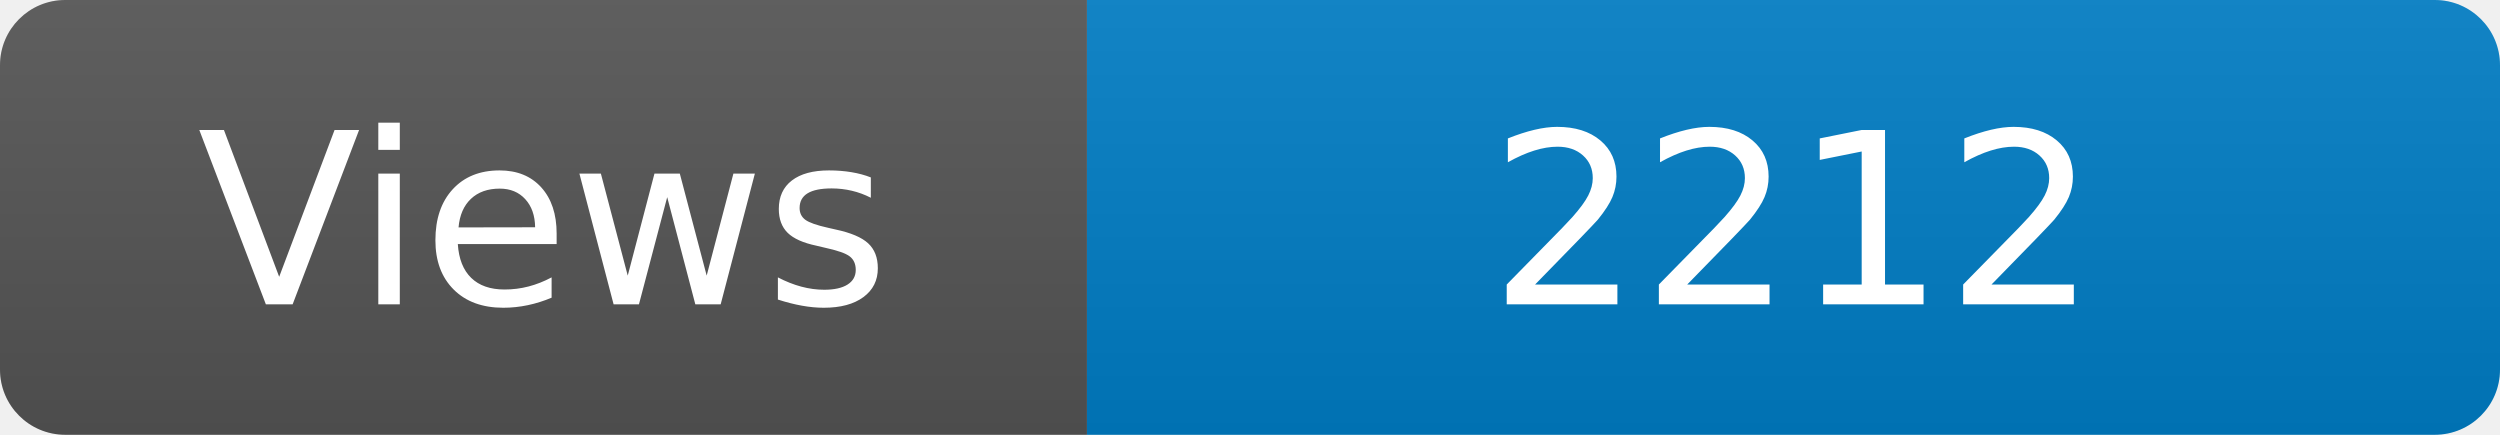
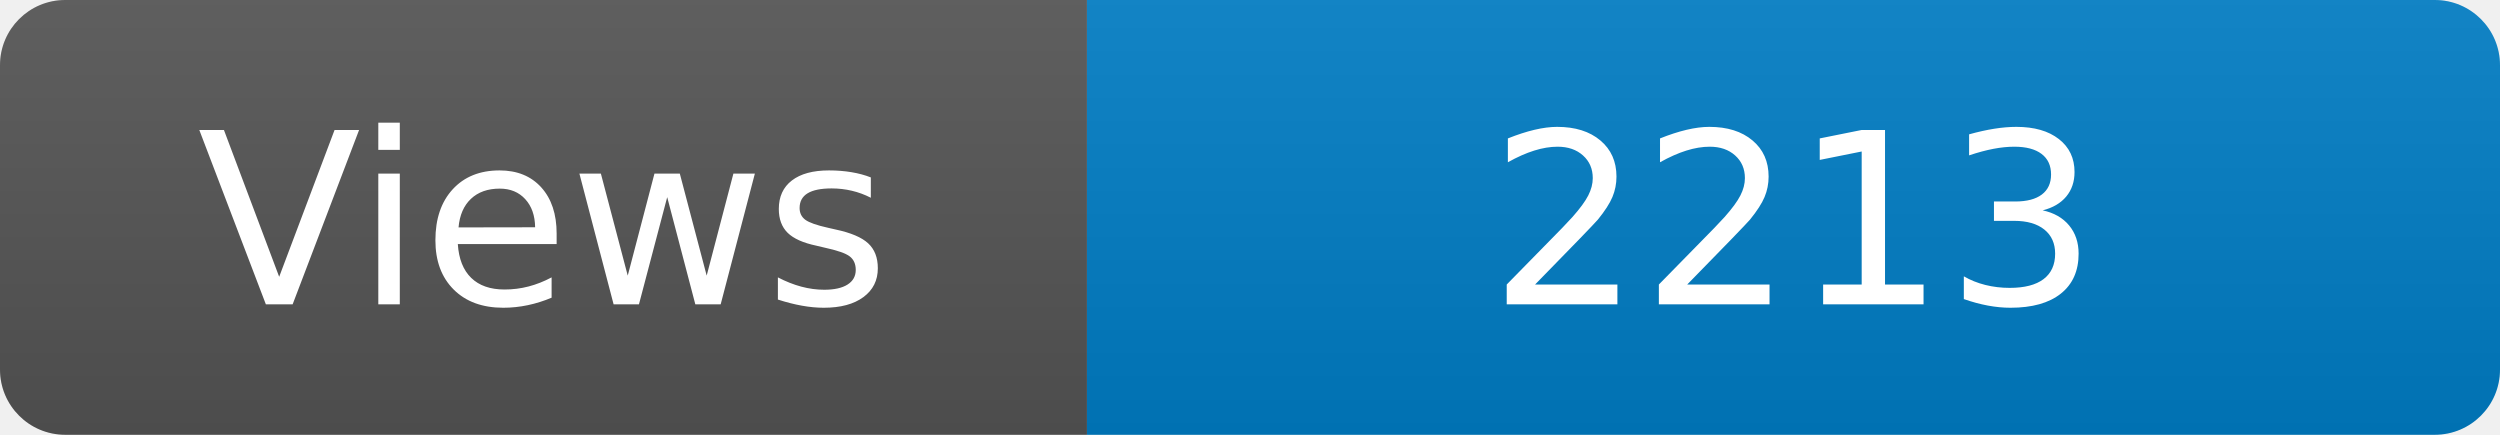
<svg xmlns="http://www.w3.org/2000/svg" width="115" height="20" role="img" aria-label="Maintained?: yes">
  <linearGradient id="s" x2="0" y2="100%">
    <stop offset="0" stop-color="#bbb" stop-opacity=".1" />
    <stop offset="1" stop-opacity=".1" />
  </linearGradient>
  <clipPath id="r">
    <rect width="115" height="20" rx="3" fill="#fff" />
  </clipPath>
  <g clip-path="url(#r)">
    <rect width="50" height="20" fill="#555" />
    <rect x="50" width="160" height="20" fill="#007ec6" />
    <rect width="115" height="20" fill="url(#s)" />
  </g>
  <g fill="#fff" text-anchor="middle" font-family="Verdana,Geneva,DejaVu Sans,sans-serif" font-size="110">
    <text x="250" y="140" transform="scale(.1)" fill="#fff">Views</text>
-     <text x="825" y="140" transform="scale(.1)" fill="#fff">2212</text>
+     <text x="825" y="140" transform="scale(.1)" fill="#fff">2213</text>
  </g>
</svg>
